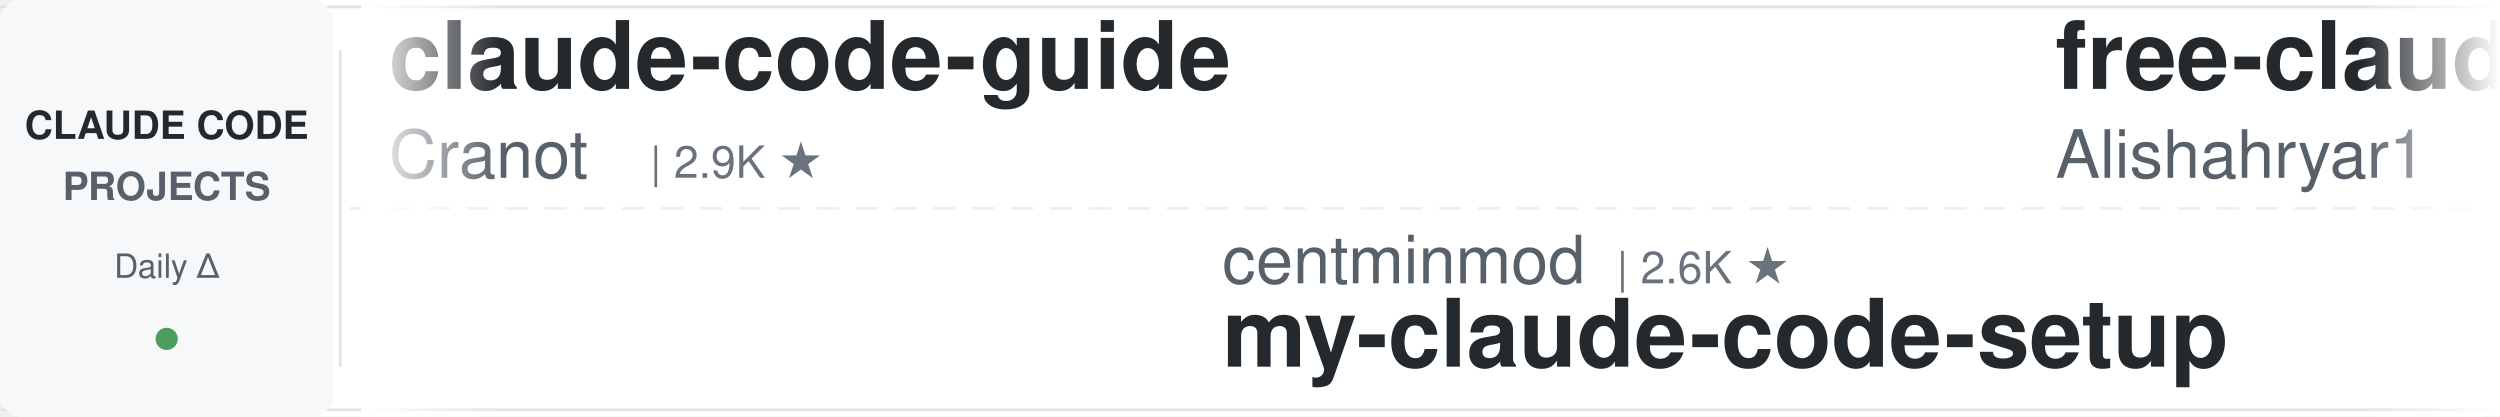
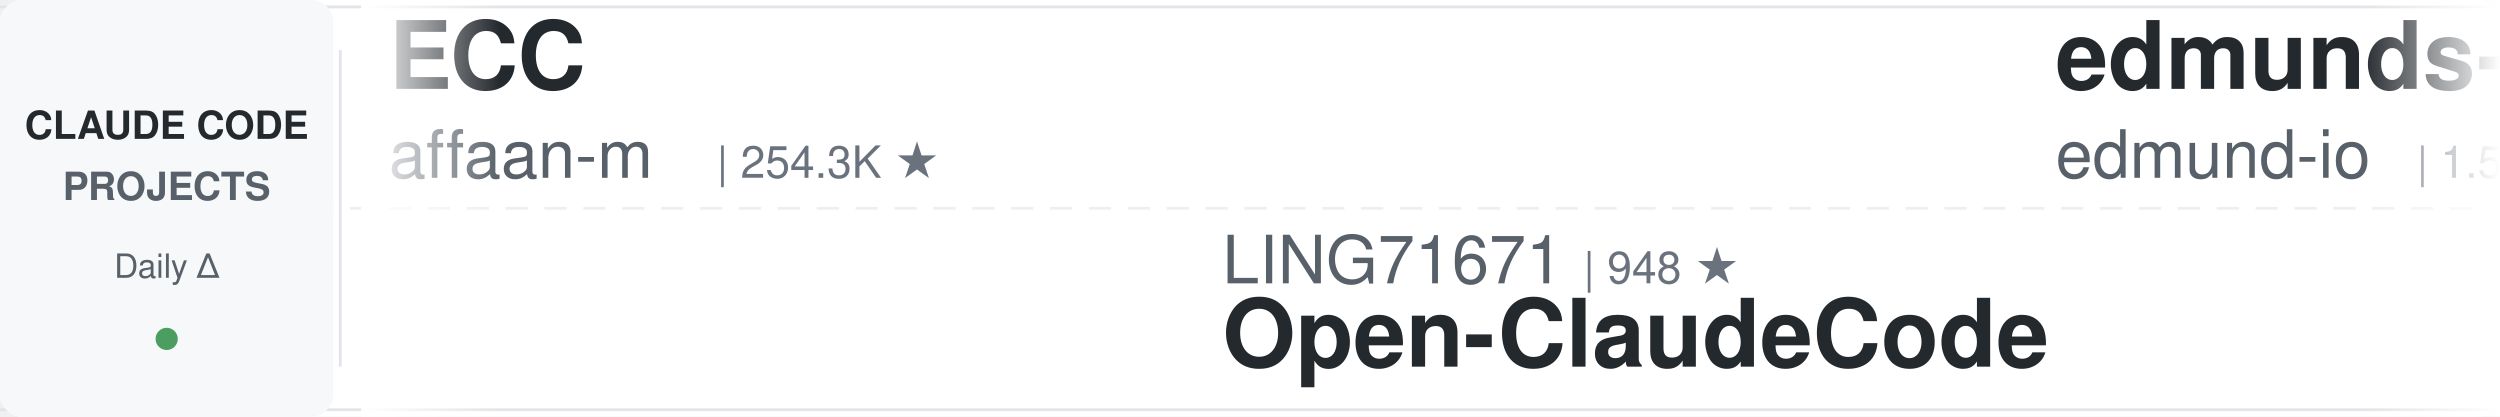
<svg xmlns="http://www.w3.org/2000/svg" width="900" height="150">
  <defs>
    <linearGradient id="leftFade" x1="0%" y1="0%" x2="100%" y2="0%">
      <stop offset="0%" style="stop-color:#ffffff;stop-opacity:1" />
      <stop offset="100%" style="stop-color:#ffffff;stop-opacity:0" />
    </linearGradient>
    <linearGradient id="rightFade" x1="0%" y1="0%" x2="100%" y2="0%">
      <stop offset="0%" style="stop-color:#ffffff;stop-opacity:0" />
      <stop offset="100%" style="stop-color:#ffffff;stop-opacity:1" />
    </linearGradient>
  </defs>
  <rect width="900" height="150" fill="#ffffff" rx="8" />
  <rect x="0" y="2" width="900" height="1" fill="#e1e4e8" />
  <rect x="0" y="147" width="900" height="1" fill="#e1e4e8" />
  <line x1="0" y1="75" x2="900" y2="75" stroke="#e1e4e8" stroke-width="1" stroke-dasharray="8 6" opacity="0.6" />
  <rect x="0" y="0" width="120" height="150" fill="#f6f8fa" rx="8" />
  <text x="60" y="50" font-family="-apple-system, BlinkMacSystemFont, 'Segoe UI', Helvetica, Arial, sans-serif" font-size="14" font-weight="600" fill="#24292e" text-anchor="middle">CLAUDE CODE</text>
  <text x="60" y="72" font-family="-apple-system, BlinkMacSystemFont, 'Segoe UI', Helvetica, Arial, sans-serif" font-size="14" font-weight="600" fill="#586069" text-anchor="middle">PROJECTS</text>
  <text x="60" y="100" font-family="-apple-system, BlinkMacSystemFont, 'Segoe UI', Helvetica, Arial, sans-serif" font-size="12" font-weight="500" fill="#586069" text-anchor="middle">Daily Δ</text>
  <circle cx="60" cy="122" r="4" fill="#22863a" opacity="0.8" />
  <rect x="122" y="18" width="1" height="114" fill="#e1e4e8" />
  <clipPath id="tickerClip">
    <rect x="130" y="0" width="770" height="150" />
  </clipPath>
  <g clip-path="url(#tickerClip)">
    <g id="tickerItems">
      <animateTransform attributeName="transform" attributeType="XML" type="translate" from="0 0" to="-3000 0" dur="54s" repeatCount="indefinite" />
      <g transform="translate(0, 0)">
-         <text x="140" y="32" font-family="-apple-system, BlinkMacSystemFont, 'Segoe UI', Helvetica, Arial, sans-serif" font-size="34" font-weight="600" fill="#24292e">claude-code-guide</text>
-         <text x="140" y="64" font-family="-apple-system, BlinkMacSystemFont, 'Segoe UI', Helvetica, Arial, sans-serif" font-size="24" font-weight="400" fill="#586069">Cranot</text>
-         <text x="234" y="64" font-family="-apple-system, BlinkMacSystemFont, 'Segoe UI', Helvetica, Arial, sans-serif" font-size="16" font-weight="500" fill="#6a737d">| 2.9K ★</text>
+         <text x="140" y="32" font-family="-apple-system, BlinkMacSystemFont, 'Segoe UI', Helvetica, Arial, sans-serif" font-size="34" font-weight="600" fill="#24292e">ECC</text>
+         <text x="140" y="64" font-family="-apple-system, BlinkMacSystemFont, 'Segoe UI', Helvetica, Arial, sans-serif" font-size="24" font-weight="400" fill="#586069">affaan-m</text>
+         <text x="258" y="64" font-family="-apple-system, BlinkMacSystemFont, 'Segoe UI', Helvetica, Arial, sans-serif" font-size="16" font-weight="500" fill="#6a737d">| 254.3K ★</text>
      </g>
      <g transform="translate(300, 0)">
-         <text x="140" y="102" font-family="-apple-system, BlinkMacSystemFont, 'Segoe UI', Helvetica, Arial, sans-serif" font-size="24" font-weight="400" fill="#586069">centminmod</text>
-         <text x="282" y="102" font-family="-apple-system, BlinkMacSystemFont, 'Segoe UI', Helvetica, Arial, sans-serif" font-size="16" font-weight="500" fill="#6a737d">| 2.6K ★</text>
-         <text x="140" y="132" font-family="-apple-system, BlinkMacSystemFont, 'Segoe UI', Helvetica, Arial, sans-serif" font-size="34" font-weight="600" fill="#24292e">my-claude-code-setup</text>
+         <text x="140" y="102" font-family="-apple-system, BlinkMacSystemFont, 'Segoe UI', Helvetica, Arial, sans-serif" font-size="24" font-weight="400" fill="#586069">LING71671</text>
+         <text x="270" y="102" font-family="-apple-system, BlinkMacSystemFont, 'Segoe UI', Helvetica, Arial, sans-serif" font-size="16" font-weight="500" fill="#6a737d">| 948 ★</text>
+         <text x="140" y="132" font-family="-apple-system, BlinkMacSystemFont, 'Segoe UI', Helvetica, Arial, sans-serif" font-size="34" font-weight="600" fill="#24292e">Open-ClaudeCode</text>
      </g>
      <g transform="translate(600, 0)">
-         <text x="140" y="32" font-family="-apple-system, BlinkMacSystemFont, 'Segoe UI', Helvetica, Arial, sans-serif" font-size="34" font-weight="600" fill="#24292e">free-claude-code</text>
-         <text x="140" y="64" font-family="-apple-system, BlinkMacSystemFont, 'Segoe UI', Helvetica, Arial, sans-serif" font-size="24" font-weight="400" fill="#586069">Alishahryar1</text>
-         <text x="306" y="64" font-family="-apple-system, BlinkMacSystemFont, 'Segoe UI', Helvetica, Arial, sans-serif" font-size="16" font-weight="500" fill="#6a737d">| 54.0K ★</text>
+         <text x="140" y="32" font-family="-apple-system, BlinkMacSystemFont, 'Segoe UI', Helvetica, Arial, sans-serif" font-size="34" font-weight="600" fill="#24292e">edmunds-claude-code</text>
+         <text x="140" y="64" font-family="-apple-system, BlinkMacSystemFont, 'Segoe UI', Helvetica, Arial, sans-serif" font-size="24" font-weight="400" fill="#586069">edmund-io</text>
+         <text x="270" y="64" font-family="-apple-system, BlinkMacSystemFont, 'Segoe UI', Helvetica, Arial, sans-serif" font-size="16" font-weight="500" fill="#6a737d">| 1.5K ★</text>
      </g>
      <g transform="translate(900, 0)">
-         <text x="140" y="102" font-family="-apple-system, BlinkMacSystemFont, 'Segoe UI', Helvetica, Arial, sans-serif" font-size="24" font-weight="400" fill="#586069">luyao618</text>
-         <text x="258" y="102" font-family="-apple-system, BlinkMacSystemFont, 'Segoe UI', Helvetica, Arial, sans-serif" font-size="16" font-weight="500" fill="#6a737d">| 1.7K ★</text>
-         <text x="140" y="132" font-family="-apple-system, BlinkMacSystemFont, 'Segoe UI', Helvetica, Arial, sans-serif" font-size="34" font-weight="600" fill="#24292e">Claude-Code-Source-Study</text>
+         <text x="140" y="102" font-family="-apple-system, BlinkMacSystemFont, 'Segoe UI', Helvetica, Arial, sans-serif" font-size="24" font-weight="400" fill="#586069">krusemediallc</text>
+         <text x="318" y="102" font-family="-apple-system, BlinkMacSystemFont, 'Segoe UI', Helvetica, Arial, sans-serif" font-size="16" font-weight="500" fill="#6a737d">| 1.5K ★</text>
+         <text x="140" y="132" font-family="-apple-system, BlinkMacSystemFont, 'Segoe UI', Helvetica, Arial, sans-serif" font-size="34" font-weight="600" fill="#24292e">arcads-claude-code</text>
      </g>
      <g transform="translate(1200, 0)">
-         <text x="140" y="32" font-family="-apple-system, BlinkMacSystemFont, 'Segoe UI', Helvetica, Arial, sans-serif" font-size="34" font-weight="600" fill="#24292e">ClaudeCodeAgents</text>
-         <text x="140" y="64" font-family="-apple-system, BlinkMacSystemFont, 'Segoe UI', Helvetica, Arial, sans-serif" font-size="24" font-weight="400" fill="#586069">darcyegb</text>
-         <text x="258" y="64" font-family="-apple-system, BlinkMacSystemFont, 'Segoe UI', Helvetica, Arial, sans-serif" font-size="16" font-weight="500" fill="#6a737d">| 761 ★</text>
+         <text x="140" y="32" font-family="-apple-system, BlinkMacSystemFont, 'Segoe UI', Helvetica, Arial, sans-serif" font-size="34" font-weight="600" fill="#24292e">system_prompts_leaks</text>
+         <text x="140" y="64" font-family="-apple-system, BlinkMacSystemFont, 'Segoe UI', Helvetica, Arial, sans-serif" font-size="24" font-weight="400" fill="#586069">asgeirtj</text>
+         <text x="258" y="64" font-family="-apple-system, BlinkMacSystemFont, 'Segoe UI', Helvetica, Arial, sans-serif" font-size="16" font-weight="500" fill="#6a737d">| 64.5K ★</text>
      </g>
      <g transform="translate(1500, 0)">
-         <text x="140" y="102" font-family="-apple-system, BlinkMacSystemFont, 'Segoe UI', Helvetica, Arial, sans-serif" font-size="24" font-weight="400" fill="#586069">kodu-ai</text>
-         <text x="246" y="102" font-family="-apple-system, BlinkMacSystemFont, 'Segoe UI', Helvetica, Arial, sans-serif" font-size="16" font-weight="500" fill="#6a737d">| 5.2K ★</text>
-         <text x="140" y="132" font-family="-apple-system, BlinkMacSystemFont, 'Segoe UI', Helvetica, Arial, sans-serif" font-size="34" font-weight="600" fill="#24292e">claude-coder</text>
+         <text x="140" y="102" font-family="-apple-system, BlinkMacSystemFont, 'Segoe UI', Helvetica, Arial, sans-serif" font-size="24" font-weight="400" fill="#586069">Donchitos</text>
+         <text x="270" y="102" font-family="-apple-system, BlinkMacSystemFont, 'Segoe UI', Helvetica, Arial, sans-serif" font-size="16" font-weight="500" fill="#6a737d">| 24.9K ★</text>
+         <text x="140" y="132" font-family="-apple-system, BlinkMacSystemFont, 'Segoe UI', Helvetica, Arial, sans-serif" font-size="34" font-weight="600" fill="#24292e">Claude-Code-Game-Studios</text>
      </g>
      <g transform="translate(1800, 0)">
-         <text x="140" y="32" font-family="-apple-system, BlinkMacSystemFont, 'Segoe UI', Helvetica, Arial, sans-serif" font-size="34" font-weight="600" fill="#24292e">claude-code-telegram</text>
-         <text x="140" y="64" font-family="-apple-system, BlinkMacSystemFont, 'Segoe UI', Helvetica, Arial, sans-serif" font-size="24" font-weight="400" fill="#586069">RichardAtCT</text>
-         <text x="294" y="64" font-family="-apple-system, BlinkMacSystemFont, 'Segoe UI', Helvetica, Arial, sans-serif" font-size="16" font-weight="500" fill="#6a737d">| 2.8K ★</text>
+         <text x="140" y="32" font-family="-apple-system, BlinkMacSystemFont, 'Segoe UI', Helvetica, Arial, sans-serif" font-size="34" font-weight="600" fill="#24292e">claude-code-reverse</text>
+         <text x="140" y="64" font-family="-apple-system, BlinkMacSystemFont, 'Segoe UI', Helvetica, Arial, sans-serif" font-size="24" font-weight="400" fill="#586069">Yuyz0112</text>
+         <text x="258" y="64" font-family="-apple-system, BlinkMacSystemFont, 'Segoe UI', Helvetica, Arial, sans-serif" font-size="16" font-weight="500" fill="#6a737d">| 2.4K ★</text>
      </g>
      <g transform="translate(2100, 0)">
-         <text x="140" y="102" font-family="-apple-system, BlinkMacSystemFont, 'Segoe UI', Helvetica, Arial, sans-serif" font-size="24" font-weight="400" fill="#586069">andrew-kramer-inno</text>
-         <text x="378" y="102" font-family="-apple-system, BlinkMacSystemFont, 'Segoe UI', Helvetica, Arial, sans-serif" font-size="16" font-weight="500" fill="#6a737d">| 596 ★</text>
-         <text x="140" y="132" font-family="-apple-system, BlinkMacSystemFont, 'Segoe UI', Helvetica, Arial, sans-serif" font-size="34" font-weight="600" fill="#24292e">claude-code-source-build</text>
+         <text x="140" y="102" font-family="-apple-system, BlinkMacSystemFont, 'Segoe UI', Helvetica, Arial, sans-serif" font-size="24" font-weight="400" fill="#586069">Cranot</text>
+         <text x="234" y="102" font-family="-apple-system, BlinkMacSystemFont, 'Segoe UI', Helvetica, Arial, sans-serif" font-size="16" font-weight="500" fill="#6a737d">| 2.9K ★</text>
+         <text x="140" y="132" font-family="-apple-system, BlinkMacSystemFont, 'Segoe UI', Helvetica, Arial, sans-serif" font-size="34" font-weight="600" fill="#24292e">claude-code-guide</text>
      </g>
      <g transform="translate(2400, 0)">
-         <text x="140" y="32" font-family="-apple-system, BlinkMacSystemFont, 'Segoe UI', Helvetica, Arial, sans-serif" font-size="34" font-weight="600" fill="#24292e">claude-code-cli</text>
-         <text x="140" y="64" font-family="-apple-system, BlinkMacSystemFont, 'Segoe UI', Helvetica, Arial, sans-serif" font-size="24" font-weight="400" fill="#586069">huangserva</text>
-         <text x="282" y="64" font-family="-apple-system, BlinkMacSystemFont, 'Segoe UI', Helvetica, Arial, sans-serif" font-size="16" font-weight="500" fill="#6a737d">| 627 ★</text>
+         <text x="140" y="32" font-family="-apple-system, BlinkMacSystemFont, 'Segoe UI', Helvetica, Arial, sans-serif" font-size="34" font-weight="600" fill="#24292e">Auto-claude-code-researc...</text>
+         <text x="140" y="64" font-family="-apple-system, BlinkMacSystemFont, 'Segoe UI', Helvetica, Arial, sans-serif" font-size="24" font-weight="400" fill="#586069">wanshuiyin</text>
+         <text x="282" y="64" font-family="-apple-system, BlinkMacSystemFont, 'Segoe UI', Helvetica, Arial, sans-serif" font-size="16" font-weight="500" fill="#6a737d">| 15.9K ★</text>
      </g>
      <g transform="translate(2700, 0)">
-         <text x="140" y="102" font-family="-apple-system, BlinkMacSystemFont, 'Segoe UI', Helvetica, Arial, sans-serif" font-size="24" font-weight="400" fill="#586069">repowise-dev</text>
-         <text x="306" y="102" font-family="-apple-system, BlinkMacSystemFont, 'Segoe UI', Helvetica, Arial, sans-serif" font-size="16" font-weight="500" fill="#6a737d">| 1.2K ★</text>
-         <text x="140" y="132" font-family="-apple-system, BlinkMacSystemFont, 'Segoe UI', Helvetica, Arial, sans-serif" font-size="34" font-weight="600" fill="#24292e">claude-code-prompts</text>
+         <text x="140" y="102" font-family="-apple-system, BlinkMacSystemFont, 'Segoe UI', Helvetica, Arial, sans-serif" font-size="24" font-weight="400" fill="#586069">shareAI-lab</text>
+         <text x="294" y="102" font-family="-apple-system, BlinkMacSystemFont, 'Segoe UI', Helvetica, Arial, sans-serif" font-size="16" font-weight="500" fill="#6a737d">| 76.3K ★</text>
+         <text x="140" y="132" font-family="-apple-system, BlinkMacSystemFont, 'Segoe UI', Helvetica, Arial, sans-serif" font-size="34" font-weight="600" fill="#24292e">learn-claude-code</text>
      </g>
      <g transform="translate(3000, 0)">
-         <text x="140" y="32" font-family="-apple-system, BlinkMacSystemFont, 'Segoe UI', Helvetica, Arial, sans-serif" font-size="34" font-weight="600" fill="#24292e">claude-code-guide</text>
-         <text x="140" y="64" font-family="-apple-system, BlinkMacSystemFont, 'Segoe UI', Helvetica, Arial, sans-serif" font-size="24" font-weight="400" fill="#586069">Cranot</text>
-         <text x="234" y="64" font-family="-apple-system, BlinkMacSystemFont, 'Segoe UI', Helvetica, Arial, sans-serif" font-size="16" font-weight="500" fill="#6a737d">| 2.9K ★</text>
+         <text x="140" y="32" font-family="-apple-system, BlinkMacSystemFont, 'Segoe UI', Helvetica, Arial, sans-serif" font-size="34" font-weight="600" fill="#24292e">ECC</text>
+         <text x="140" y="64" font-family="-apple-system, BlinkMacSystemFont, 'Segoe UI', Helvetica, Arial, sans-serif" font-size="24" font-weight="400" fill="#586069">affaan-m</text>
+         <text x="258" y="64" font-family="-apple-system, BlinkMacSystemFont, 'Segoe UI', Helvetica, Arial, sans-serif" font-size="16" font-weight="500" fill="#6a737d">| 254.3K ★</text>
      </g>
      <g transform="translate(3300, 0)">
-         <text x="140" y="102" font-family="-apple-system, BlinkMacSystemFont, 'Segoe UI', Helvetica, Arial, sans-serif" font-size="24" font-weight="400" fill="#586069">centminmod</text>
-         <text x="282" y="102" font-family="-apple-system, BlinkMacSystemFont, 'Segoe UI', Helvetica, Arial, sans-serif" font-size="16" font-weight="500" fill="#6a737d">| 2.6K ★</text>
-         <text x="140" y="132" font-family="-apple-system, BlinkMacSystemFont, 'Segoe UI', Helvetica, Arial, sans-serif" font-size="34" font-weight="600" fill="#24292e">my-claude-code-setup</text>
+         <text x="140" y="102" font-family="-apple-system, BlinkMacSystemFont, 'Segoe UI', Helvetica, Arial, sans-serif" font-size="24" font-weight="400" fill="#586069">LING71671</text>
+         <text x="270" y="102" font-family="-apple-system, BlinkMacSystemFont, 'Segoe UI', Helvetica, Arial, sans-serif" font-size="16" font-weight="500" fill="#6a737d">| 948 ★</text>
+         <text x="140" y="132" font-family="-apple-system, BlinkMacSystemFont, 'Segoe UI', Helvetica, Arial, sans-serif" font-size="34" font-weight="600" fill="#24292e">Open-ClaudeCode</text>
      </g>
      <g transform="translate(3600, 0)">
-         <text x="140" y="32" font-family="-apple-system, BlinkMacSystemFont, 'Segoe UI', Helvetica, Arial, sans-serif" font-size="34" font-weight="600" fill="#24292e">free-claude-code</text>
-         <text x="140" y="64" font-family="-apple-system, BlinkMacSystemFont, 'Segoe UI', Helvetica, Arial, sans-serif" font-size="24" font-weight="400" fill="#586069">Alishahryar1</text>
-         <text x="306" y="64" font-family="-apple-system, BlinkMacSystemFont, 'Segoe UI', Helvetica, Arial, sans-serif" font-size="16" font-weight="500" fill="#6a737d">| 54.0K ★</text>
+         <text x="140" y="32" font-family="-apple-system, BlinkMacSystemFont, 'Segoe UI', Helvetica, Arial, sans-serif" font-size="34" font-weight="600" fill="#24292e">edmunds-claude-code</text>
+         <text x="140" y="64" font-family="-apple-system, BlinkMacSystemFont, 'Segoe UI', Helvetica, Arial, sans-serif" font-size="24" font-weight="400" fill="#586069">edmund-io</text>
+         <text x="270" y="64" font-family="-apple-system, BlinkMacSystemFont, 'Segoe UI', Helvetica, Arial, sans-serif" font-size="16" font-weight="500" fill="#6a737d">| 1.5K ★</text>
      </g>
      <g transform="translate(3900, 0)">
-         <text x="140" y="102" font-family="-apple-system, BlinkMacSystemFont, 'Segoe UI', Helvetica, Arial, sans-serif" font-size="24" font-weight="400" fill="#586069">luyao618</text>
-         <text x="258" y="102" font-family="-apple-system, BlinkMacSystemFont, 'Segoe UI', Helvetica, Arial, sans-serif" font-size="16" font-weight="500" fill="#6a737d">| 1.7K ★</text>
-         <text x="140" y="132" font-family="-apple-system, BlinkMacSystemFont, 'Segoe UI', Helvetica, Arial, sans-serif" font-size="34" font-weight="600" fill="#24292e">Claude-Code-Source-Study</text>
+         <text x="140" y="102" font-family="-apple-system, BlinkMacSystemFont, 'Segoe UI', Helvetica, Arial, sans-serif" font-size="24" font-weight="400" fill="#586069">krusemediallc</text>
+         <text x="318" y="102" font-family="-apple-system, BlinkMacSystemFont, 'Segoe UI', Helvetica, Arial, sans-serif" font-size="16" font-weight="500" fill="#6a737d">| 1.5K ★</text>
+         <text x="140" y="132" font-family="-apple-system, BlinkMacSystemFont, 'Segoe UI', Helvetica, Arial, sans-serif" font-size="34" font-weight="600" fill="#24292e">arcads-claude-code</text>
      </g>
    </g>
  </g>
  <rect x="130" y="0" width="50" height="150" fill="url(#leftFade)" />
  <rect x="850" y="0" width="50" height="150" fill="url(#rightFade)" />
</svg>
